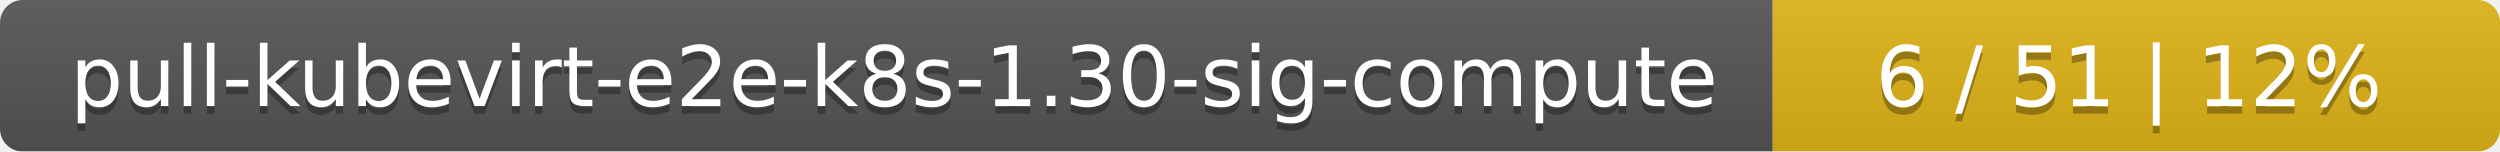
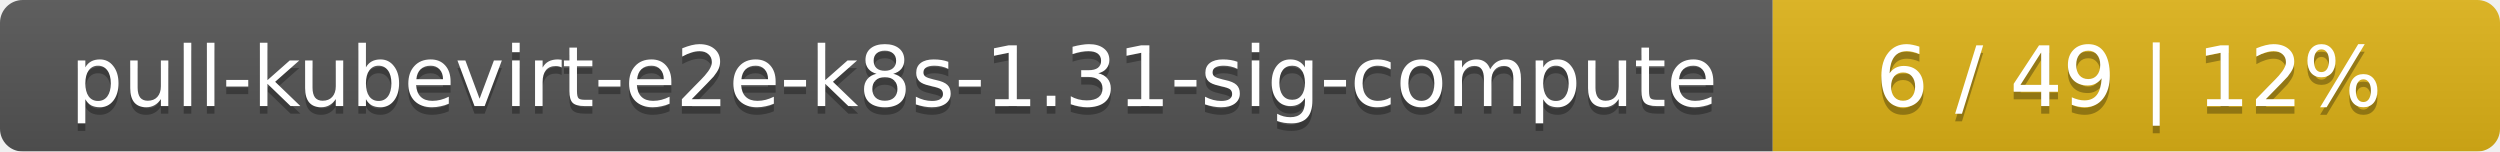
<svg xmlns="http://www.w3.org/2000/svg" width="330" height="20">
  <linearGradient id="smooth" x2="0" y2="100%">
    <stop offset="0" stop-color="#bbb" stop-opacity=".1" />
    <stop offset="1" stop-opacity=".1" />
  </linearGradient>
  <mask id="round">
    <rect width="330" height="20" rx="3" fill="#fff" />
  </mask>
  <g mask="url(#round)">
    <rect width="234" height="20" fill="#555" />
    <rect x="234" width="96" height="20" fill="#dfb317" />
    <rect width="330" height="20" fill="url(#smooth)" />
  </g>
  <g fill="#fff" text-anchor="middle" font-family="DejaVu Sans,Verdana,Geneva,sans-serif" font-size="11">
-     <text x="118" y="15" fill="#010101" fill-opacity=".3">pull-kubevirt-e2e-k8s-1.30-sig-compute</text>
-     <text x="118" y="14">pull-kubevirt-e2e-k8s-1.30-sig-compute</text>
-     <text x="281" y="15" fill="#010101" fill-opacity=".3">6 / 51    |    12%</text>
-     <text x="281" y="14">6 / 51    |    12%</text>
+     <text x="118" y="15" fill="#010101" fill-opacity=".3">pull-kubevirt-e2e-k8s-1.31-sig-compute</text>
+     <text x="118" y="14">pull-kubevirt-e2e-k8s-1.31-sig-compute</text>
+     <text x="281" y="15" fill="#010101" fill-opacity=".3">6 / 49    |    12%</text>
+     <text x="281" y="14">6 / 49    |    12%</text>
  </g>
</svg>
